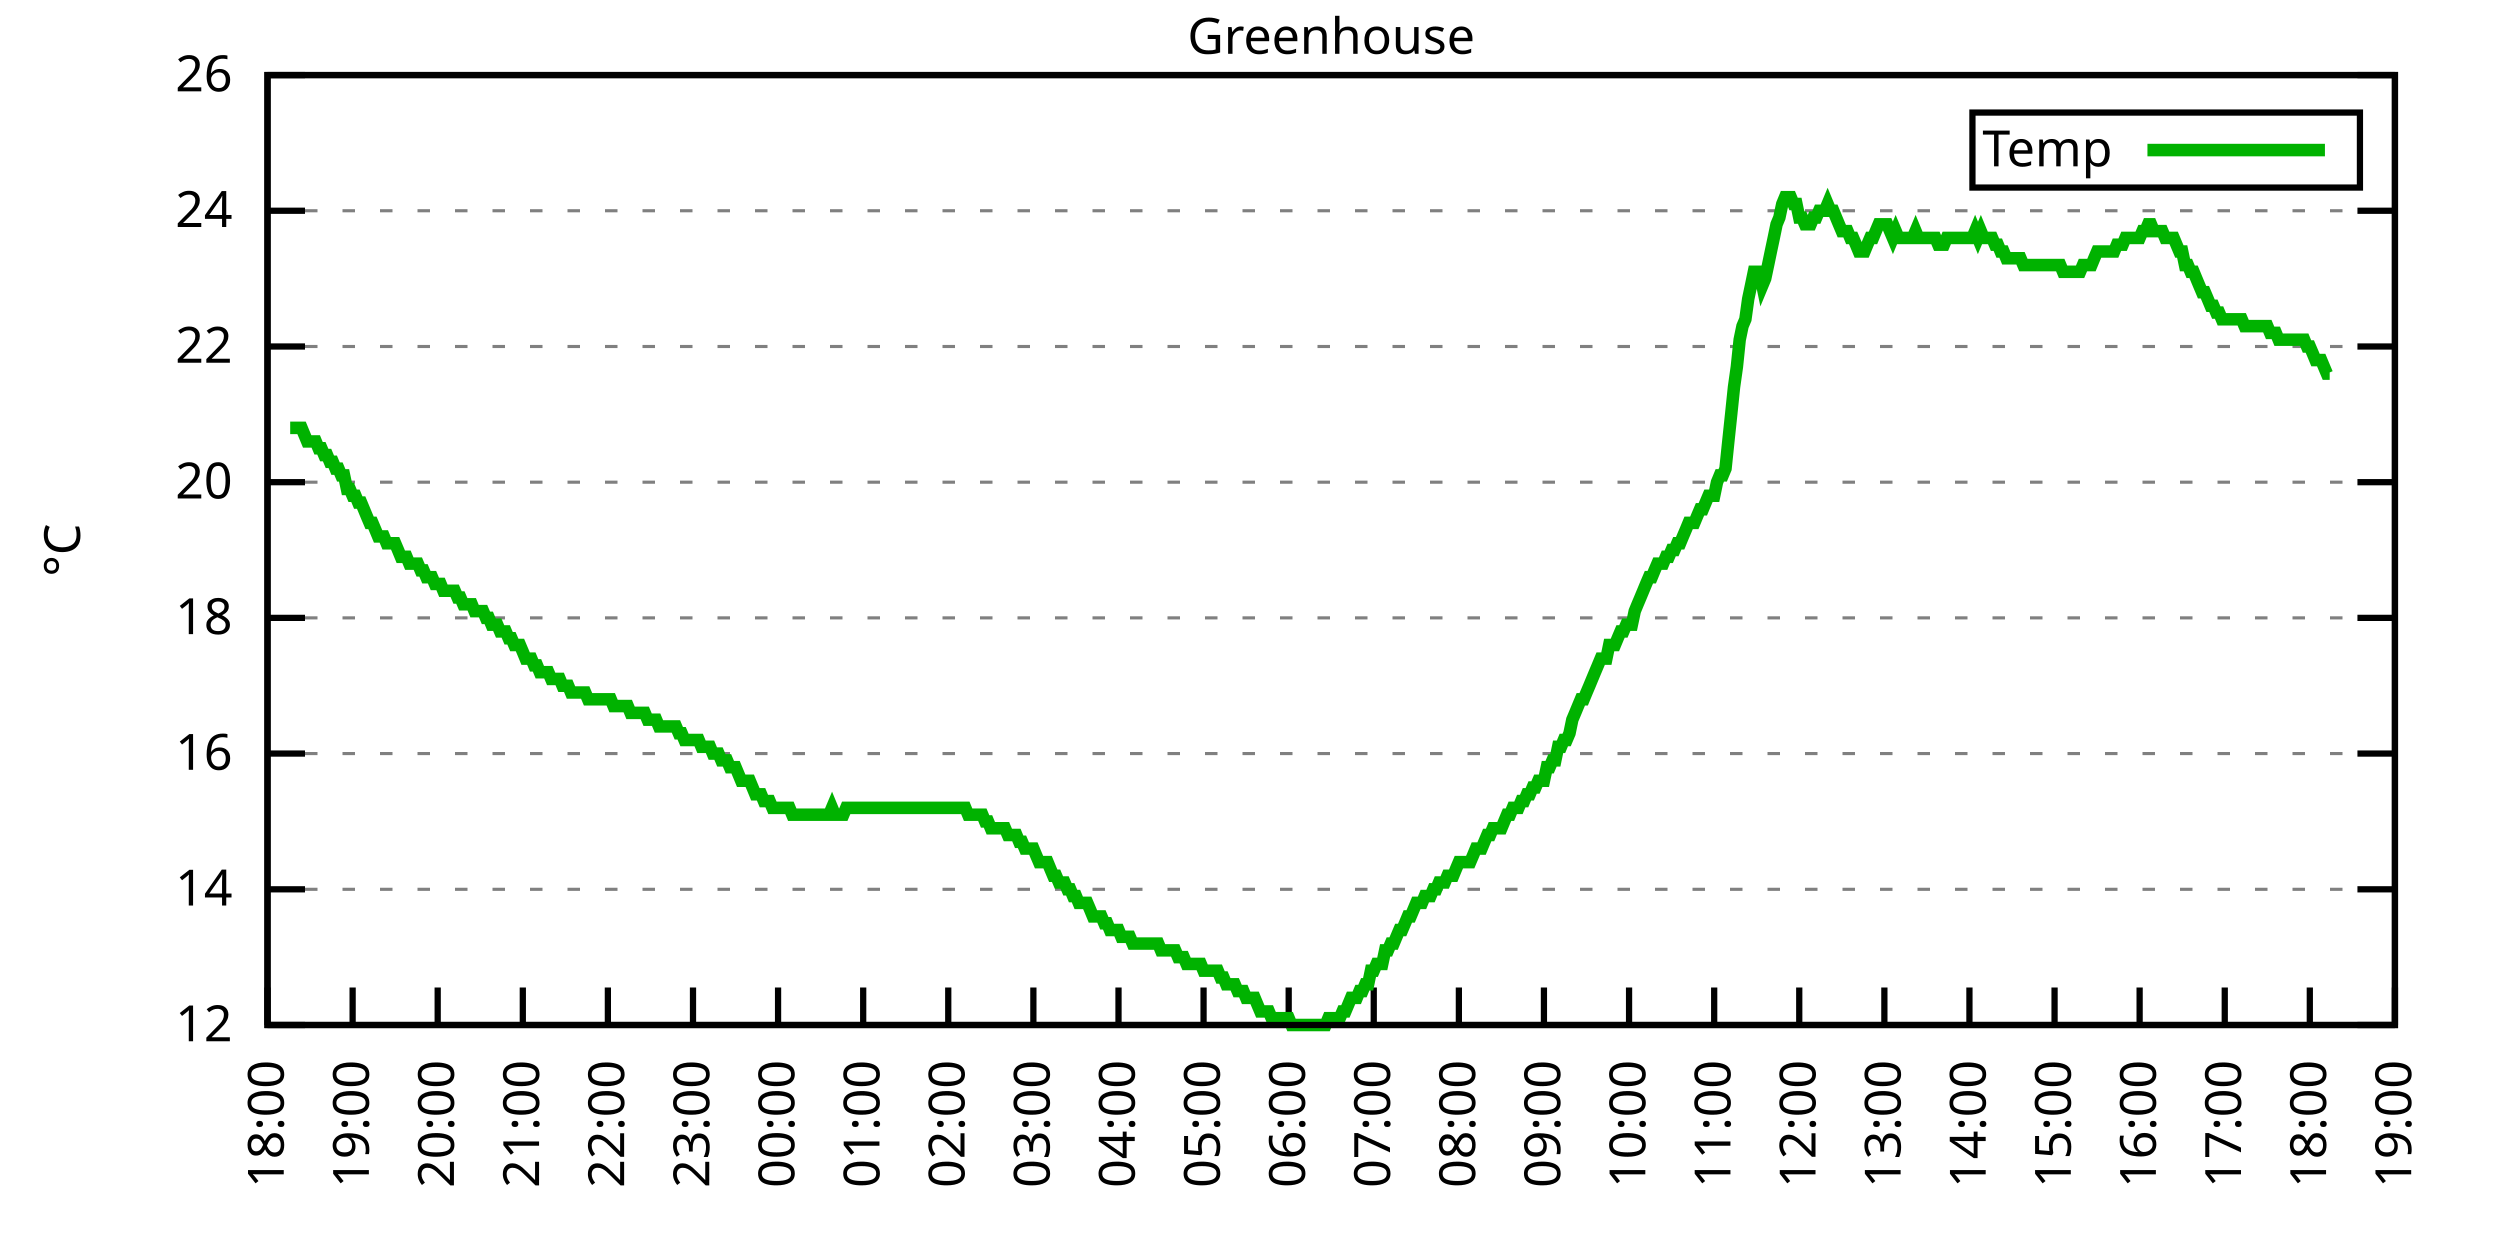
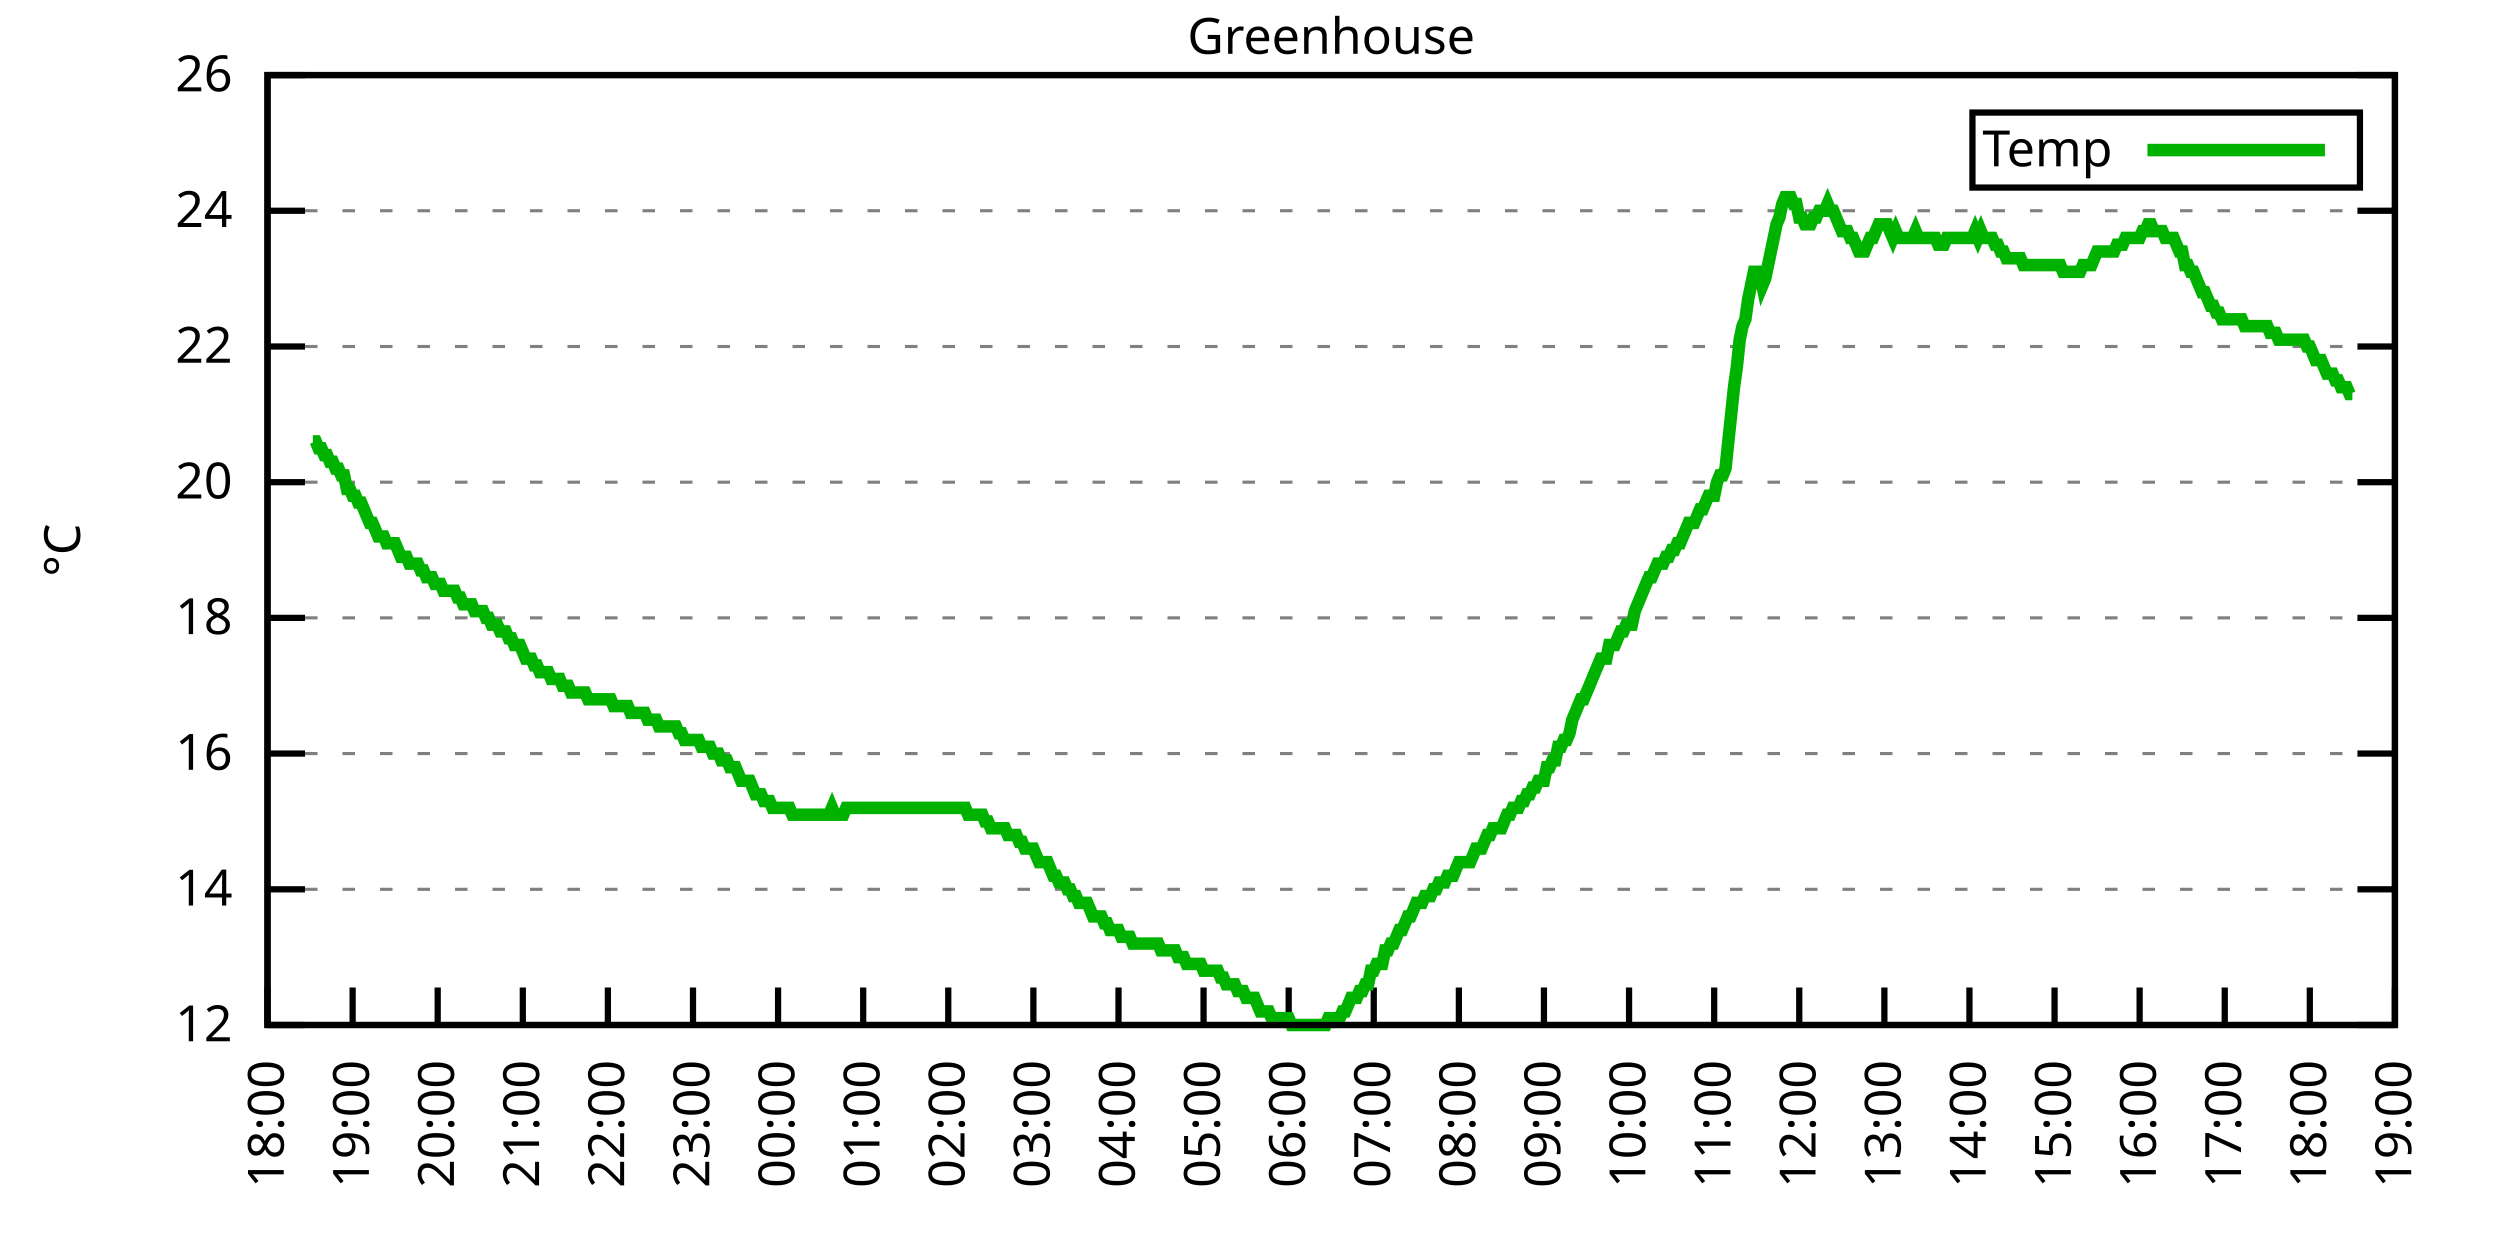
<svg xmlns="http://www.w3.org/2000/svg" xmlns:xlink="http://www.w3.org/1999/xlink" width="400" height="200" viewBox="0 0 400 200">
  <g id="gnuplot_canvas">
    <rect x="0" y="0" width="400" height="200" fill="none" />
    <defs>
      <circle id="gpDot" r="0.5" stroke-width="0.5" stroke="currentColor" />
      <path id="gpPt0" stroke-width="0.333" stroke="currentColor" d="M-1,0 h2 M0,-1 v2" />
      <path id="gpPt1" stroke-width="0.333" stroke="currentColor" d="M-1,-1 L1,1 M1,-1 L-1,1" />
      <path id="gpPt2" stroke-width="0.333" stroke="currentColor" d="M-1,0 L1,0 M0,-1 L0,1 M-1,-1 L1,1 M-1,1 L1,-1" />
      <rect id="gpPt3" stroke-width="0.333" stroke="currentColor" x="-1" y="-1" width="2" height="2" />
      <rect id="gpPt4" stroke-width="0.333" stroke="currentColor" fill="currentColor" x="-1" y="-1" width="2" height="2" />
      <circle id="gpPt5" stroke-width="0.333" stroke="currentColor" cx="0" cy="0" r="1" />
      <use xlink:href="#gpPt5" id="gpPt6" fill="currentColor" stroke="none" />
      <path id="gpPt7" stroke-width="0.333" stroke="currentColor" d="M0,-1.33 L-1.33,0.67 L1.33,0.67 z" />
      <use xlink:href="#gpPt7" id="gpPt8" fill="currentColor" stroke="none" />
      <use xlink:href="#gpPt7" id="gpPt9" stroke="currentColor" transform="rotate(180)" />
      <use xlink:href="#gpPt9" id="gpPt10" fill="currentColor" stroke="none" />
      <use xlink:href="#gpPt3" id="gpPt11" stroke="currentColor" transform="rotate(45)" />
      <use xlink:href="#gpPt11" id="gpPt12" fill="currentColor" stroke="none" />
      <path id="gpPt13" stroke-width="0.333" stroke="currentColor" d="M0,1.330 L1.265,0.411 L0.782,-1.067 L-0.782,-1.076 L-1.265,0.411 z" />
      <use xlink:href="#gpPt13" id="gpPt14" fill="currentColor" stroke="none" />
      <filter id="textbox" filterUnits="objectBoundingBox" x="0" y="0" height="1" width="1">
        <feFlood flood-color="white" flood-opacity="1" result="bgnd" />
        <feComposite in="SourceGraphic" in2="bgnd" operator="atop" />
      </filter>
      <filter id="greybox" filterUnits="objectBoundingBox" x="0" y="0" height="1" width="1">
        <feFlood flood-color="lightgrey" flood-opacity="1" result="grey" />
        <feComposite in="SourceGraphic" in2="grey" operator="atop" />
      </filter>
    </defs>
    <g fill="none" color="white" stroke="currentColor" stroke-width="1.00" stroke-linecap="butt" stroke-linejoin="miter">
</g>
    <g fill="none" color="black" stroke="currentColor" stroke-width="1.00" stroke-linecap="butt" stroke-linejoin="miter">
      <g stroke="none" shape-rendering="crispEdges">
        <polygon fill="rgb(255, 255, 255)" points="42.80,164.00 383.18,164.00 383.18,12.02 42.80,12.02 " />
      </g>
    </g>
    <g fill="none" color="black" stroke="currentColor" stroke-width="1.00" stroke-linecap="butt" stroke-linejoin="miter">
</g>
    <g fill="none" color="black" stroke="black" stroke-width="0.50" stroke-linecap="butt" stroke-linejoin="miter">
</g>
    <g fill="none" color="gray" stroke="currentColor" stroke-width="0.50" stroke-linecap="butt" stroke-linejoin="miter">
      <path stroke="gray" stroke-dasharray="2,4" class="gridline" d="M42.80,164.00 L383.19,164.00  " />
    </g>
    <g fill="none" color="gray" stroke="gray" stroke-width="1.00" stroke-linecap="butt" stroke-linejoin="miter">
</g>
    <g fill="none" color="black" stroke="currentColor" stroke-width="1.00" stroke-linecap="butt" stroke-linejoin="miter">
      <path stroke="black" d="M42.80,164.00 L48.80,164.00 M383.19,164.00 L377.19,164.00  " />
      <g transform="translate(37.20,166.60)" stroke="none" fill="black" font-family="Sans" font-size="8.00" text-anchor="end">
        <text>
          <tspan font-family="Sans"> 12</tspan>
        </text>
      </g>
    </g>
    <g fill="none" color="black" stroke="currentColor" stroke-width="1.00" stroke-linecap="butt" stroke-linejoin="miter">
</g>
    <g fill="none" color="black" stroke="black" stroke-width="0.50" stroke-linecap="butt" stroke-linejoin="miter">
</g>
    <g fill="none" color="gray" stroke="currentColor" stroke-width="0.50" stroke-linecap="butt" stroke-linejoin="miter">
      <path stroke="gray" stroke-dasharray="2,4" class="gridline" d="M42.80,142.29 L383.19,142.29  " />
    </g>
    <g fill="none" color="gray" stroke="gray" stroke-width="1.00" stroke-linecap="butt" stroke-linejoin="miter">
</g>
    <g fill="none" color="black" stroke="currentColor" stroke-width="1.00" stroke-linecap="butt" stroke-linejoin="miter">
      <path stroke="black" d="M42.80,142.29 L48.80,142.29 M383.19,142.29 L377.19,142.29  " />
      <g transform="translate(37.20,144.89)" stroke="none" fill="black" font-family="Sans" font-size="8.00" text-anchor="end">
        <text>
          <tspan font-family="Sans"> 14</tspan>
        </text>
      </g>
    </g>
    <g fill="none" color="black" stroke="currentColor" stroke-width="1.00" stroke-linecap="butt" stroke-linejoin="miter">
</g>
    <g fill="none" color="black" stroke="black" stroke-width="0.50" stroke-linecap="butt" stroke-linejoin="miter">
</g>
    <g fill="none" color="gray" stroke="currentColor" stroke-width="0.50" stroke-linecap="butt" stroke-linejoin="miter">
      <path stroke="gray" stroke-dasharray="2,4" class="gridline" d="M42.80,120.57 L383.19,120.57  " />
    </g>
    <g fill="none" color="gray" stroke="gray" stroke-width="1.00" stroke-linecap="butt" stroke-linejoin="miter">
</g>
    <g fill="none" color="black" stroke="currentColor" stroke-width="1.00" stroke-linecap="butt" stroke-linejoin="miter">
      <path stroke="black" d="M42.80,120.57 L48.80,120.57 M383.19,120.57 L377.19,120.57  " />
      <g transform="translate(37.20,123.17)" stroke="none" fill="black" font-family="Sans" font-size="8.00" text-anchor="end">
        <text>
          <tspan font-family="Sans"> 16</tspan>
        </text>
      </g>
    </g>
    <g fill="none" color="black" stroke="currentColor" stroke-width="1.00" stroke-linecap="butt" stroke-linejoin="miter">
</g>
    <g fill="none" color="black" stroke="black" stroke-width="0.50" stroke-linecap="butt" stroke-linejoin="miter">
</g>
    <g fill="none" color="gray" stroke="currentColor" stroke-width="0.50" stroke-linecap="butt" stroke-linejoin="miter">
      <path stroke="gray" stroke-dasharray="2,4" class="gridline" d="M42.80,98.86 L383.19,98.86  " />
    </g>
    <g fill="none" color="gray" stroke="gray" stroke-width="1.00" stroke-linecap="butt" stroke-linejoin="miter">
</g>
    <g fill="none" color="black" stroke="currentColor" stroke-width="1.00" stroke-linecap="butt" stroke-linejoin="miter">
      <path stroke="black" d="M42.80,98.86 L48.80,98.86 M383.19,98.86 L377.19,98.86  " />
      <g transform="translate(37.20,101.46)" stroke="none" fill="black" font-family="Sans" font-size="8.00" text-anchor="end">
        <text>
          <tspan font-family="Sans"> 18</tspan>
        </text>
      </g>
    </g>
    <g fill="none" color="black" stroke="currentColor" stroke-width="1.00" stroke-linecap="butt" stroke-linejoin="miter">
</g>
    <g fill="none" color="black" stroke="black" stroke-width="0.50" stroke-linecap="butt" stroke-linejoin="miter">
</g>
    <g fill="none" color="gray" stroke="currentColor" stroke-width="0.50" stroke-linecap="butt" stroke-linejoin="miter">
      <path stroke="gray" stroke-dasharray="2,4" class="gridline" d="M42.80,77.15 L383.19,77.15  " />
    </g>
    <g fill="none" color="gray" stroke="gray" stroke-width="1.00" stroke-linecap="butt" stroke-linejoin="miter">
</g>
    <g fill="none" color="black" stroke="currentColor" stroke-width="1.00" stroke-linecap="butt" stroke-linejoin="miter">
      <path stroke="black" d="M42.80,77.15 L48.80,77.15 M383.19,77.15 L377.19,77.15  " />
      <g transform="translate(37.20,79.75)" stroke="none" fill="black" font-family="Sans" font-size="8.00" text-anchor="end">
        <text>
          <tspan font-family="Sans"> 20</tspan>
        </text>
      </g>
    </g>
    <g fill="none" color="black" stroke="currentColor" stroke-width="1.00" stroke-linecap="butt" stroke-linejoin="miter">
</g>
    <g fill="none" color="black" stroke="black" stroke-width="0.50" stroke-linecap="butt" stroke-linejoin="miter">
</g>
    <g fill="none" color="gray" stroke="currentColor" stroke-width="0.50" stroke-linecap="butt" stroke-linejoin="miter">
      <path stroke="gray" stroke-dasharray="2,4" class="gridline" d="M42.80,55.44 L383.19,55.44  " />
    </g>
    <g fill="none" color="gray" stroke="gray" stroke-width="1.00" stroke-linecap="butt" stroke-linejoin="miter">
</g>
    <g fill="none" color="black" stroke="currentColor" stroke-width="1.00" stroke-linecap="butt" stroke-linejoin="miter">
      <path stroke="black" d="M42.80,55.44 L48.80,55.44 M383.19,55.44 L377.19,55.44  " />
      <g transform="translate(37.20,58.04)" stroke="none" fill="black" font-family="Sans" font-size="8.00" text-anchor="end">
        <text>
          <tspan font-family="Sans"> 22</tspan>
        </text>
      </g>
    </g>
    <g fill="none" color="black" stroke="currentColor" stroke-width="1.00" stroke-linecap="butt" stroke-linejoin="miter">
</g>
    <g fill="none" color="black" stroke="black" stroke-width="0.50" stroke-linecap="butt" stroke-linejoin="miter">
</g>
    <g fill="none" color="gray" stroke="currentColor" stroke-width="0.50" stroke-linecap="butt" stroke-linejoin="miter">
      <path stroke="gray" stroke-dasharray="2,4" class="gridline" d="M42.80,33.72 L383.19,33.72  " />
    </g>
    <g fill="none" color="gray" stroke="gray" stroke-width="1.00" stroke-linecap="butt" stroke-linejoin="miter">
</g>
    <g fill="none" color="black" stroke="currentColor" stroke-width="1.00" stroke-linecap="butt" stroke-linejoin="miter">
      <path stroke="black" d="M42.80,33.72 L48.80,33.72 M383.19,33.72 L377.19,33.72  " />
      <g transform="translate(37.20,36.32)" stroke="none" fill="black" font-family="Sans" font-size="8.00" text-anchor="end">
        <text>
          <tspan font-family="Sans"> 24</tspan>
        </text>
      </g>
    </g>
    <g fill="none" color="black" stroke="currentColor" stroke-width="1.00" stroke-linecap="butt" stroke-linejoin="miter">
</g>
    <g fill="none" color="black" stroke="black" stroke-width="0.50" stroke-linecap="butt" stroke-linejoin="miter">
</g>
    <g fill="none" color="gray" stroke="currentColor" stroke-width="0.50" stroke-linecap="butt" stroke-linejoin="miter">
      <path stroke="gray" stroke-dasharray="2,4" class="gridline" d="M42.80,12.01 L383.19,12.01  " />
    </g>
    <g fill="none" color="gray" stroke="gray" stroke-width="1.00" stroke-linecap="butt" stroke-linejoin="miter">
</g>
    <g fill="none" color="black" stroke="currentColor" stroke-width="1.00" stroke-linecap="butt" stroke-linejoin="miter">
      <path stroke="black" d="M42.80,12.01 L48.80,12.01 M383.19,12.01 L377.19,12.01  " />
      <g transform="translate(37.20,14.61)" stroke="none" fill="black" font-family="Sans" font-size="8.00" text-anchor="end">
        <text>
          <tspan font-family="Sans"> 26</tspan>
        </text>
      </g>
    </g>
    <g fill="none" color="black" stroke="currentColor" stroke-width="1.00" stroke-linecap="butt" stroke-linejoin="miter">
      <path stroke="black" d="M42.80,164.00 L42.80,158.00  " />
      <g transform="translate(45.40,169.60) rotate(270.00)" stroke="none" fill="black" font-family="Sans" font-size="8.00" text-anchor="end">
        <text>
          <tspan font-family="Sans">18:00</tspan>
        </text>
      </g>
    </g>
    <g fill="none" color="black" stroke="currentColor" stroke-width="1.00" stroke-linecap="butt" stroke-linejoin="miter">
      <path stroke="black" d="M56.42,164.00 L56.42,158.00  " />
      <g transform="translate(59.02,169.60) rotate(270.00)" stroke="none" fill="black" font-family="Sans" font-size="8.00" text-anchor="end">
        <text>
          <tspan font-family="Sans">19:00</tspan>
        </text>
      </g>
    </g>
    <g fill="none" color="black" stroke="currentColor" stroke-width="1.00" stroke-linecap="butt" stroke-linejoin="miter">
      <path stroke="black" d="M70.03,164.00 L70.03,158.00  " />
      <g transform="translate(72.63,169.60) rotate(270.00)" stroke="none" fill="black" font-family="Sans" font-size="8.00" text-anchor="end">
        <text>
          <tspan font-family="Sans">20:00</tspan>
        </text>
      </g>
    </g>
    <g fill="none" color="black" stroke="currentColor" stroke-width="1.00" stroke-linecap="butt" stroke-linejoin="miter">
      <path stroke="black" d="M83.65,164.00 L83.65,158.00  " />
      <g transform="translate(86.25,169.60) rotate(270.00)" stroke="none" fill="black" font-family="Sans" font-size="8.00" text-anchor="end">
        <text>
          <tspan font-family="Sans">21:00</tspan>
        </text>
      </g>
    </g>
    <g fill="none" color="black" stroke="currentColor" stroke-width="1.00" stroke-linecap="butt" stroke-linejoin="miter">
      <path stroke="black" d="M97.26,164.00 L97.26,158.00  " />
      <g transform="translate(99.86,169.60) rotate(270.00)" stroke="none" fill="black" font-family="Sans" font-size="8.00" text-anchor="end">
        <text>
          <tspan font-family="Sans">22:00</tspan>
        </text>
      </g>
    </g>
    <g fill="none" color="black" stroke="currentColor" stroke-width="1.00" stroke-linecap="butt" stroke-linejoin="miter">
      <path stroke="black" d="M110.88,164.00 L110.88,158.00  " />
      <g transform="translate(113.48,169.60) rotate(270.00)" stroke="none" fill="black" font-family="Sans" font-size="8.00" text-anchor="end">
        <text>
          <tspan font-family="Sans">23:00</tspan>
        </text>
      </g>
    </g>
    <g fill="none" color="black" stroke="currentColor" stroke-width="1.00" stroke-linecap="butt" stroke-linejoin="miter">
      <path stroke="black" d="M124.49,164.00 L124.49,158.00  " />
      <g transform="translate(127.09,169.60) rotate(270.00)" stroke="none" fill="black" font-family="Sans" font-size="8.00" text-anchor="end">
        <text>
          <tspan font-family="Sans">00:00</tspan>
        </text>
      </g>
    </g>
    <g fill="none" color="black" stroke="currentColor" stroke-width="1.00" stroke-linecap="butt" stroke-linejoin="miter">
      <path stroke="black" d="M138.11,164.00 L138.11,158.00  " />
      <g transform="translate(140.71,169.60) rotate(270.00)" stroke="none" fill="black" font-family="Sans" font-size="8.00" text-anchor="end">
        <text>
          <tspan font-family="Sans">01:00</tspan>
        </text>
      </g>
    </g>
    <g fill="none" color="black" stroke="currentColor" stroke-width="1.00" stroke-linecap="butt" stroke-linejoin="miter">
      <path stroke="black" d="M151.72,164.00 L151.72,158.00  " />
      <g transform="translate(154.32,169.60) rotate(270.00)" stroke="none" fill="black" font-family="Sans" font-size="8.00" text-anchor="end">
        <text>
          <tspan font-family="Sans">02:00</tspan>
        </text>
      </g>
    </g>
    <g fill="none" color="black" stroke="currentColor" stroke-width="1.00" stroke-linecap="butt" stroke-linejoin="miter">
      <path stroke="black" d="M165.34,164.00 L165.34,158.00  " />
      <g transform="translate(167.94,169.60) rotate(270.00)" stroke="none" fill="black" font-family="Sans" font-size="8.00" text-anchor="end">
        <text>
          <tspan font-family="Sans">03:00</tspan>
        </text>
      </g>
    </g>
    <g fill="none" color="black" stroke="currentColor" stroke-width="1.00" stroke-linecap="butt" stroke-linejoin="miter">
      <path stroke="black" d="M178.96,164.00 L178.96,158.00  " />
      <g transform="translate(181.56,169.60) rotate(270.00)" stroke="none" fill="black" font-family="Sans" font-size="8.00" text-anchor="end">
        <text>
          <tspan font-family="Sans">04:00</tspan>
        </text>
      </g>
    </g>
    <g fill="none" color="black" stroke="currentColor" stroke-width="1.00" stroke-linecap="butt" stroke-linejoin="miter">
      <path stroke="black" d="M192.57,164.00 L192.57,158.00  " />
      <g transform="translate(195.17,169.60) rotate(270.00)" stroke="none" fill="black" font-family="Sans" font-size="8.00" text-anchor="end">
        <text>
          <tspan font-family="Sans">05:00</tspan>
        </text>
      </g>
    </g>
    <g fill="none" color="black" stroke="currentColor" stroke-width="1.00" stroke-linecap="butt" stroke-linejoin="miter">
      <path stroke="black" d="M206.19,164.00 L206.19,158.00  " />
      <g transform="translate(208.79,169.60) rotate(270.00)" stroke="none" fill="black" font-family="Sans" font-size="8.00" text-anchor="end">
        <text>
          <tspan font-family="Sans">06:00</tspan>
        </text>
      </g>
    </g>
    <g fill="none" color="black" stroke="currentColor" stroke-width="1.00" stroke-linecap="butt" stroke-linejoin="miter">
      <path stroke="black" d="M219.80,164.00 L219.80,158.00  " />
      <g transform="translate(222.40,169.60) rotate(270.00)" stroke="none" fill="black" font-family="Sans" font-size="8.00" text-anchor="end">
        <text>
          <tspan font-family="Sans">07:00</tspan>
        </text>
      </g>
    </g>
    <g fill="none" color="black" stroke="currentColor" stroke-width="1.00" stroke-linecap="butt" stroke-linejoin="miter">
      <path stroke="black" d="M233.42,164.00 L233.42,158.00  " />
      <g transform="translate(236.02,169.60) rotate(270.00)" stroke="none" fill="black" font-family="Sans" font-size="8.00" text-anchor="end">
        <text>
          <tspan font-family="Sans">08:00</tspan>
        </text>
      </g>
    </g>
    <g fill="none" color="black" stroke="currentColor" stroke-width="1.00" stroke-linecap="butt" stroke-linejoin="miter">
      <path stroke="black" d="M247.03,164.00 L247.03,158.00  " />
      <g transform="translate(249.63,169.60) rotate(270.00)" stroke="none" fill="black" font-family="Sans" font-size="8.00" text-anchor="end">
        <text>
          <tspan font-family="Sans">09:00</tspan>
        </text>
      </g>
    </g>
    <g fill="none" color="black" stroke="currentColor" stroke-width="1.00" stroke-linecap="butt" stroke-linejoin="miter">
      <path stroke="black" d="M260.65,164.00 L260.65,158.00  " />
      <g transform="translate(263.25,169.60) rotate(270.00)" stroke="none" fill="black" font-family="Sans" font-size="8.00" text-anchor="end">
        <text>
          <tspan font-family="Sans">10:00</tspan>
        </text>
      </g>
    </g>
    <g fill="none" color="black" stroke="currentColor" stroke-width="1.00" stroke-linecap="butt" stroke-linejoin="miter">
      <path stroke="black" d="M274.27,164.00 L274.27,158.00  " />
      <g transform="translate(276.87,169.60) rotate(270.00)" stroke="none" fill="black" font-family="Sans" font-size="8.00" text-anchor="end">
        <text>
          <tspan font-family="Sans">11:00</tspan>
        </text>
      </g>
    </g>
    <g fill="none" color="black" stroke="currentColor" stroke-width="1.00" stroke-linecap="butt" stroke-linejoin="miter">
      <path stroke="black" d="M287.88,164.00 L287.88,158.00  " />
      <g transform="translate(290.48,169.60) rotate(270.00)" stroke="none" fill="black" font-family="Sans" font-size="8.00" text-anchor="end">
        <text>
          <tspan font-family="Sans">12:00</tspan>
        </text>
      </g>
    </g>
    <g fill="none" color="black" stroke="currentColor" stroke-width="1.00" stroke-linecap="butt" stroke-linejoin="miter">
      <path stroke="black" d="M301.50,164.00 L301.50,158.00  " />
      <g transform="translate(304.10,169.60) rotate(270.00)" stroke="none" fill="black" font-family="Sans" font-size="8.00" text-anchor="end">
        <text>
          <tspan font-family="Sans">13:00</tspan>
        </text>
      </g>
    </g>
    <g fill="none" color="black" stroke="currentColor" stroke-width="1.00" stroke-linecap="butt" stroke-linejoin="miter">
      <path stroke="black" d="M315.11,164.00 L315.11,158.00  " />
      <g transform="translate(317.71,169.60) rotate(270.00)" stroke="none" fill="black" font-family="Sans" font-size="8.00" text-anchor="end">
        <text>
          <tspan font-family="Sans">14:00</tspan>
        </text>
      </g>
    </g>
    <g fill="none" color="black" stroke="currentColor" stroke-width="1.00" stroke-linecap="butt" stroke-linejoin="miter">
      <path stroke="black" d="M328.73,164.00 L328.73,158.00  " />
      <g transform="translate(331.33,169.60) rotate(270.00)" stroke="none" fill="black" font-family="Sans" font-size="8.00" text-anchor="end">
        <text>
          <tspan font-family="Sans">15:00</tspan>
        </text>
      </g>
    </g>
    <g fill="none" color="black" stroke="currentColor" stroke-width="1.00" stroke-linecap="butt" stroke-linejoin="miter">
      <path stroke="black" d="M342.34,164.00 L342.34,158.00  " />
      <g transform="translate(344.94,169.60) rotate(270.00)" stroke="none" fill="black" font-family="Sans" font-size="8.00" text-anchor="end">
        <text>
          <tspan font-family="Sans">16:00</tspan>
        </text>
      </g>
    </g>
    <g fill="none" color="black" stroke="currentColor" stroke-width="1.00" stroke-linecap="butt" stroke-linejoin="miter">
      <path stroke="black" d="M355.96,164.00 L355.96,158.00  " />
      <g transform="translate(358.56,169.60) rotate(270.00)" stroke="none" fill="black" font-family="Sans" font-size="8.00" text-anchor="end">
        <text>
          <tspan font-family="Sans">17:00</tspan>
        </text>
      </g>
    </g>
    <g fill="none" color="black" stroke="currentColor" stroke-width="1.00" stroke-linecap="butt" stroke-linejoin="miter">
      <path stroke="black" d="M369.57,164.00 L369.57,158.00  " />
      <g transform="translate(372.17,169.60) rotate(270.00)" stroke="none" fill="black" font-family="Sans" font-size="8.00" text-anchor="end">
        <text>
          <tspan font-family="Sans">18:00</tspan>
        </text>
      </g>
    </g>
    <g fill="none" color="black" stroke="currentColor" stroke-width="1.00" stroke-linecap="butt" stroke-linejoin="miter">
      <path stroke="black" d="M383.19,164.00 L383.19,158.00  " />
      <g transform="translate(385.79,169.60) rotate(270.00)" stroke="none" fill="black" font-family="Sans" font-size="8.00" text-anchor="end">
        <text>
          <tspan font-family="Sans">19:00</tspan>
        </text>
      </g>
    </g>
    <g fill="none" color="black" stroke="currentColor" stroke-width="1.00" stroke-linecap="butt" stroke-linejoin="miter">
</g>
    <g fill="none" color="black" stroke="currentColor" stroke-width="1.00" stroke-linecap="butt" stroke-linejoin="miter">
      <path stroke="black" d="M42.80,12.01 L42.80,164.00 L383.19,164.00 L383.19,12.01 L42.80,12.01 Z  " />
    </g>
    <g fill="none" color="black" stroke="currentColor" stroke-width="1.00" stroke-linecap="butt" stroke-linejoin="miter">
</g>
    <g fill="none" color="black" stroke="currentColor" stroke-width="1.00" stroke-linecap="butt" stroke-linejoin="miter">
      <path stroke="black" d="M315.59,30.01 L315.59,18.01 L377.59,18.01 L377.59,30.01 L315.59,30.01 Z  " />
    </g>
    <g id="Greenhouse_plot_1">
      <g fill="none" color="white" stroke="black" stroke-width="2.00" stroke-linecap="butt" stroke-linejoin="miter">
</g>
      <g fill="none" color="black" stroke="currentColor" stroke-width="2.00" stroke-linecap="butt" stroke-linejoin="miter">
        <g transform="translate(337.99,26.61)" stroke="none" fill="black" font-family="Sans" font-size="8.00" text-anchor="end">
          <text>
            <tspan font-family="Sans">Temp</tspan>
          </text>
        </g>
      </g>
      <g fill="none" color="black" stroke="currentColor" stroke-width="2.00" stroke-linecap="butt" stroke-linejoin="miter">
-         <path stroke="rgb(  0, 178,   0)" d="M343.59,24.01 L371.99,24.01 M46.43,68.46 L46.88,68.46 L47.34,68.46 L47.79,68.46 L48.25,68.46 L48.70,69.55   L49.15,70.63 L49.61,70.63 L50.06,70.63 L50.52,70.63 L50.97,71.72 L51.42,71.72 L51.88,72.81 L52.33,72.81   L52.78,73.89 L53.24,73.89 L53.69,74.98 L54.15,74.98 L54.60,76.06 L55.05,76.06 L55.51,78.23 L55.96,78.23   L56.42,79.32 L56.87,79.32 L57.32,80.41 L57.78,80.41 L58.23,81.49 L58.68,82.58 L59.14,83.66 L59.59,83.66   L60.05,84.75 L60.50,85.83 L60.95,85.83 L61.41,85.83 L61.86,86.92 L62.32,86.92 L62.77,86.92 L63.22,86.92   L63.68,88.00 L64.13,89.09 L64.58,89.09 L65.04,89.09 L65.49,90.18 L65.95,90.18 L66.40,90.18 L66.85,90.18   L67.31,91.26 L67.76,91.26 L68.22,92.35 L68.67,92.35 L69.12,92.35 L69.58,93.43 L70.03,93.43 L70.49,93.43   L70.94,94.52 L71.39,94.52 L71.85,94.52 L72.30,94.52 L72.75,94.52 L73.21,95.60 L73.66,95.60 L74.12,96.69   L74.57,96.69 L75.02,96.69 L75.48,96.69 L75.93,97.78 L76.39,97.78 L76.84,97.78 L77.29,97.78 L77.75,98.86   L78.20,98.86 L78.65,99.95 L79.11,99.95 L79.56,99.95 L80.02,101.03 L80.47,101.03 L80.92,101.03 L81.38,102.12   L81.83,102.12 L82.29,103.20 L82.74,103.20 L83.19,103.20 L83.65,104.29 L84.10,105.38 L84.55,105.38 L85.01,105.38   L85.46,106.46 L85.92,106.46 L86.37,107.55 L86.82,107.55 L87.28,107.55 L87.73,107.55 L88.19,108.63 L88.64,108.63   L89.09,108.63 L89.55,108.63 L90.00,109.72 L90.45,109.72 L90.91,109.72 L91.36,110.80 L91.82,110.80 L92.27,110.80   L92.72,110.80 L93.18,110.80 L93.63,110.80 L94.09,111.89 L94.54,111.89 L94.99,111.89 L95.45,111.89 L95.90,111.89   L96.35,111.89 L96.81,111.89 L97.26,111.89 L97.72,111.89 L98.17,112.97 L98.62,112.97 L99.08,112.97 L99.53,112.97   L99.99,112.97 L100.44,112.97 L100.89,114.06 L101.35,114.06 L101.80,114.06 L102.25,114.06 L102.71,114.06 L103.16,114.06   L103.62,115.15 L104.07,115.15 L104.52,115.15 L104.98,115.15 L105.43,116.23 L105.89,116.23 L106.34,116.23 L106.79,116.23   L107.25,116.23 L107.70,116.23 L108.15,116.23 L108.61,117.32 L109.06,117.32 L109.52,118.40 L109.97,118.40 L110.42,118.40   L110.88,118.40 L111.33,118.40 L111.79,118.40 L112.24,119.49 L112.69,119.49 L113.15,119.49 L113.60,119.49 L114.05,120.57   L114.51,120.57 L114.96,120.57 L115.42,121.66 L115.87,121.66 L116.32,121.66 L116.78,122.75 L117.23,122.75 L117.69,122.75   L118.14,123.83 L118.59,124.92 L119.05,124.92 L119.50,124.92 L119.96,124.92 L120.41,126.00 L120.86,127.09 L121.32,127.09   L121.77,127.09 L122.22,128.17 L122.68,128.17 L123.13,128.17 L123.59,129.26 L124.04,129.26 L124.49,129.26 L124.95,129.26   L125.40,129.26 L125.86,129.26 L126.31,129.26 L126.76,130.35 L127.22,130.35 L127.67,130.35 L128.12,130.35 L128.58,130.35   L129.03,130.35 L129.49,130.35 L129.94,130.35 L130.39,130.35 L130.85,130.35 L131.30,130.35 L131.76,130.35 L132.21,130.35   L132.66,130.35 L133.12,129.26 L133.57,130.35 L134.02,130.35 L134.48,130.35 L134.93,130.35 L135.39,129.26 L135.84,129.26   L136.29,129.26 L136.75,129.26 L137.20,129.26 L137.66,129.26 L138.11,129.26 L138.56,129.26 L139.02,129.26 L139.47,129.26   L139.92,129.26 L140.38,129.26 L140.83,129.26 L141.29,129.26 L141.74,129.26 L142.19,129.26 L142.65,129.26 L143.10,129.26   L143.56,129.26 L144.01,129.26 L144.46,129.26 L144.92,129.26 L145.37,129.26 L145.82,129.26 L146.28,129.26 L146.73,129.26   L147.19,129.26 L147.64,129.26 L148.09,129.26 L148.55,129.26 L149.00,129.26 L149.46,129.26 L149.91,129.26 L150.36,129.26   L150.82,129.26 L151.27,129.26 L151.72,129.26 L152.18,129.26 L152.63,129.26 L153.09,129.26 L153.54,129.26 L153.99,129.26   L154.45,129.26 L154.90,130.35 L155.36,130.35 L155.81,130.35 L156.26,130.35 L156.72,130.35 L157.17,130.35 L157.62,131.43   L158.08,131.43 L158.53,132.52 L158.99,132.52 L159.44,132.52 L159.89,132.52 L160.35,132.52 L160.80,132.52 L161.26,133.60   L161.71,133.60 L162.16,133.60 L162.62,133.60 L163.07,134.69 L163.52,134.69 L163.98,135.77 L164.43,135.77 L164.89,135.77   L165.34,135.77 L165.79,136.86 L166.25,137.94 L166.70,137.94 L167.16,137.94 L167.61,137.94 L168.06,139.03 L168.52,140.12   L168.97,140.12 L169.43,141.20 L169.88,141.20 L170.33,141.20 L170.79,142.29 L171.24,142.29 L171.69,143.37 L172.15,143.37   L172.60,144.46 L173.06,144.46 L173.51,144.46 L173.96,144.46 L174.42,145.54 L174.87,146.63 L175.33,146.63 L175.78,146.63   L176.23,146.63 L176.69,147.72 L177.14,147.72 L177.59,148.80 L178.05,148.80 L178.50,148.80 L178.96,148.80 L179.41,149.89   L179.86,149.89 L180.32,149.89 L180.77,149.89 L181.23,150.97 L181.68,150.97 L182.13,150.97 L182.59,150.97 L183.04,150.97   L183.49,150.97 L183.95,150.97 L184.40,150.97 L184.86,150.97 L185.31,150.97 L185.76,152.06 L186.22,152.06 L186.67,152.06   L187.13,152.06 L187.58,152.06 L188.03,152.06 L188.49,153.14 L188.94,153.14 L189.39,153.14 L189.85,154.23 L190.30,154.23   L190.76,154.23 L191.21,154.23 L191.66,154.23 L192.12,154.23 L192.57,155.31 L193.03,155.31 L193.48,155.31 L193.93,155.31   L194.39,155.31 L194.84,155.31 L195.29,156.40 L195.75,156.40 L196.20,157.49 L196.66,157.49 L197.11,157.49 L197.56,157.49   L198.02,158.57 L198.47,158.57 L198.93,158.57 L199.38,159.66 L199.83,159.66 L200.29,159.66 L200.74,159.66 L201.19,160.74   L201.65,161.83 L202.10,161.83 L202.56,161.83 L203.01,161.83 L203.46,162.91 L203.92,162.91 L204.37,162.91 L204.83,162.91   L205.28,162.91 L205.73,162.91 L206.19,162.91 L206.64,164.00 L207.09,164.00 L207.55,164.00 L208.00,164.00 L208.46,164.00   L208.91,164.00 L209.36,164.00 L209.82,164.00 L210.27,164.00 L210.73,164.00 L211.18,164.00 L211.63,164.00 L212.09,164.00   L212.54,162.91 L213.00,162.91 L213.45,162.91 L213.90,162.91 L214.36,162.91 L214.81,161.83 L215.26,161.83 L215.72,160.74   L216.17,159.66 L216.63,159.66 L217.08,159.66 L217.53,158.57 L217.99,158.57 L218.44,157.49 L218.90,157.49 L219.35,155.31   L219.80,155.31 L220.26,154.23 L220.71,154.23 L221.16,154.23 L221.62,152.06 L222.07,152.06 L222.53,150.97 L222.98,150.97   L223.43,149.89 L223.89,148.80 L224.34,148.80 L224.80,147.72 L225.25,146.63 L225.70,146.63 L226.16,145.54 L226.61,144.46   L227.06,144.46 L227.52,144.46 L227.97,143.37 L228.43,143.37 L228.88,143.37 L229.33,142.29 L229.79,142.29 L230.24,141.20   L230.70,141.20 L231.15,141.20 L231.60,140.12 L232.06,140.12 L232.51,140.12 L232.96,139.03 L233.42,137.94 L233.87,137.94   L234.33,137.94 L234.78,137.94 L235.23,137.94 L235.69,136.86 L236.14,135.77 L236.60,135.77 L237.05,135.77 L237.50,134.69   L237.96,133.60 L238.41,133.60 L238.86,132.52 L239.32,132.52 L239.77,132.52 L240.23,132.52 L240.68,131.43 L241.13,130.35   L241.59,130.35 L242.04,129.26 L242.50,129.26 L242.95,129.26 L243.40,128.17 L243.86,128.17 L244.31,127.09 L244.76,127.09   L245.22,126.00 L245.67,126.00 L246.13,124.92 L246.58,124.92 L247.03,124.92 L247.49,122.75 L247.94,122.75 L248.40,121.66   L248.85,121.66 L249.30,119.49 L249.76,119.49 L250.21,118.40 L250.66,118.40 L251.12,117.32 L251.57,115.15 L252.03,114.06   L252.48,112.97 L252.93,111.89 L253.39,111.89 L253.84,110.80 L254.30,109.72 L254.75,108.63 L255.20,107.55 L255.66,106.46   L256.11,105.38 L256.56,105.38 L257.02,105.38 L257.47,103.20 L257.93,103.20 L258.38,103.20 L258.83,102.12 L259.29,101.03   L259.74,101.03 L260.20,99.95 L260.65,99.95 L261.10,99.95 L261.56,97.78 L262.01,96.69 L262.47,95.60 L262.92,94.52   L263.37,93.43 L263.83,92.35 L264.28,92.35 L264.73,91.26 L265.19,90.18 L265.64,90.18 L266.10,90.18 L266.55,89.09   L267.00,89.09 L267.46,88.00 L267.91,88.00 L268.37,86.92 L268.82,86.92 L269.27,85.83 L269.73,84.75 L270.18,83.66   L270.63,83.66 L271.09,83.66 L271.54,82.58 L272.00,81.49 L272.45,81.49 L272.90,80.41 L273.36,79.32 L273.81,79.32   L274.27,79.32 L274.72,77.15 L275.17,76.06 L275.63,76.06 L276.08,74.98 L276.53,70.63 L276.99,66.29 L277.44,61.95   L277.90,58.69 L278.35,54.35 L278.80,52.18 L279.26,51.09 L279.71,47.84 L280.17,45.66 L280.62,43.49 L281.07,43.49   L281.53,43.49 L281.98,45.66 L282.43,44.58 L282.89,42.41 L283.34,40.24 L283.80,38.07 L284.25,35.89 L284.70,34.81   L285.16,32.64 L285.61,31.55 L286.07,31.55 L286.52,31.55 L286.97,32.64 L287.43,32.64 L287.88,34.81 L288.33,34.81   L288.79,35.89 L289.24,35.89 L289.70,35.89 L290.15,34.81 L290.60,34.81 L291.06,33.72 L291.51,33.72 L291.97,33.72   L292.42,32.64 L292.87,33.72 L293.33,33.72 L293.78,34.81 L294.23,35.89 L294.69,36.98 L295.14,36.98 L295.60,36.98   L296.05,38.07 L296.50,38.07 L296.96,39.15 L297.41,40.24 L297.87,40.24 L298.32,40.24 L298.77,39.15 L299.23,38.07   L299.68,38.07 L300.13,36.98 L300.59,35.89 L301.04,35.89 L301.50,35.89 L301.95,35.89 L302.40,36.98 L302.86,38.07   L303.31,36.98 L303.77,38.07 L304.22,38.07 L304.67,38.07 L305.13,38.07 L305.58,38.07 L306.03,38.07 L306.49,36.98   L306.94,38.07 L307.40,38.07 L307.85,38.07 L308.30,38.07 L308.76,38.07 L309.21,38.07 L309.67,38.07 L310.12,39.15   L310.57,39.15 L311.03,39.15 L311.48,38.07 L311.94,38.07 L312.39,38.07 L312.84,38.07 L313.30,38.07 L313.75,38.07   L314.20,38.07 L314.66,38.07 L315.11,38.07 L315.57,38.07 L316.02,36.98 L316.47,38.07 L316.93,36.98 L317.38,38.07   L317.84,38.07 L318.29,38.07 L318.74,38.07 L319.20,39.15 L319.65,39.15 L320.10,40.24 L320.56,40.24 L321.01,41.32   L321.47,41.32 L321.92,41.32 L322.37,41.32 L322.83,41.32 L323.28,41.32 L323.74,42.41 L324.19,42.41 L324.64,42.41   L325.10,42.41 L325.55,42.41 L326.00,42.41 L326.46,42.41 L326.91,42.41 L327.37,42.41 L327.82,42.41 L328.27,42.41   L328.73,42.41 L329.18,42.41 L329.64,42.41 L330.09,43.49 L330.54,43.49 L331.00,43.49 L331.45,43.49 L331.90,43.49   L332.36,43.49 L332.81,43.49 L333.27,42.41 L333.72,42.41 L334.17,42.41 L334.63,42.41 L335.08,41.32 L335.54,40.24   L335.99,40.24 L336.44,40.24 L336.90,40.24 L337.35,40.24 L337.80,40.24 L338.26,40.24 L338.71,39.15 L339.17,39.15   L339.62,39.15 L340.07,38.07 L340.53,38.07 L340.98,38.07 L341.44,38.07 L341.89,38.07 L342.34,38.07 L342.80,36.98   L343.25,36.98 L343.70,35.89 L344.16,35.89 L344.61,36.98 L345.07,36.98 L345.52,36.98 L345.97,36.98 L346.43,38.07   L346.88,38.07 L347.34,38.07 L347.79,38.07 L348.24,39.15 L348.70,40.24 L349.15,40.24 L349.60,42.41 L350.06,42.41   L350.51,43.49 L350.97,43.49 L351.42,44.58 L351.87,45.66 L352.33,46.75 L352.78,46.75 L353.24,47.84 L353.69,48.92   L354.14,48.92 L354.60,50.01 L355.05,50.01 L355.50,51.09 L355.96,51.09 L356.41,51.09 L356.87,51.09 L357.32,51.09   L357.77,51.09 L358.23,51.09 L358.68,51.09 L359.14,52.18 L359.59,52.18 L360.04,52.18 L360.50,52.18 L360.95,52.18   L361.41,52.18 L361.86,52.18 L362.31,52.18 L362.77,52.18 L363.22,53.26 L363.67,53.26 L364.13,53.26 L364.58,54.35   L365.04,54.35 L365.49,54.35 L365.94,54.35 L366.40,54.35 L366.85,54.35 L367.31,54.35 L367.76,54.35 L368.21,54.35   L368.67,54.35 L369.12,55.44 L369.57,55.44 L370.03,56.52 L370.48,57.61 L370.94,57.61 L371.39,57.61 L371.84,58.69   L372.30,59.78 L372.75,59.78  " />
+         <path stroke="rgb(  0, 178,   0)" d="M343.59,24.01 L371.99,24.01 M50.06,70.63 L50.52,70.63 L50.97,71.72 L51.42,71.72 L51.88,72.81 L52.33,72.81   L52.78,73.89 L53.24,73.89 L53.69,74.98 L54.15,74.98 L54.60,76.06 L55.05,76.06 L55.51,78.23 L55.96,78.23   L56.42,79.32 L56.87,79.32 L57.32,80.41 L57.78,80.41 L58.23,81.49 L58.68,82.58 L59.14,83.66 L59.59,83.66   L60.05,84.75 L60.50,85.83 L60.95,85.83 L61.41,85.83 L61.86,86.92 L62.32,86.92 L62.77,86.92 L63.22,86.92   L63.68,88.00 L64.13,89.09 L64.58,89.09 L65.04,89.09 L65.49,90.18 L65.95,90.18 L66.40,90.18 L66.85,90.18   L67.31,91.26 L67.76,91.26 L68.22,92.35 L68.67,92.35 L69.12,92.35 L69.58,93.43 L70.03,93.43 L70.49,93.43   L70.94,94.52 L71.39,94.52 L71.85,94.52 L72.30,94.52 L72.75,94.52 L73.21,95.60 L73.66,95.60 L74.12,96.69   L74.57,96.69 L75.02,96.69 L75.48,96.69 L75.93,97.78 L76.39,97.78 L76.84,97.78 L77.29,97.78 L77.75,98.86   L78.20,98.86 L78.65,99.95 L79.11,99.95 L79.56,99.95 L80.02,101.03 L80.47,101.03 L80.92,101.03 L81.38,102.12   L81.83,102.12 L82.29,103.20 L82.74,103.20 L83.19,103.20 L83.65,104.29 L84.10,105.38 L84.55,105.38 L85.01,105.38   L85.46,106.46 L85.92,106.46 L86.37,107.55 L86.82,107.55 L87.28,107.55 L87.73,107.55 L88.19,108.63 L88.64,108.63   L89.09,108.63 L89.55,108.63 L90.00,109.72 L90.45,109.72 L90.91,109.72 L91.36,110.80 L91.82,110.80 L92.27,110.80   L92.72,110.80 L93.18,110.80 L93.63,110.80 L94.09,111.89 L94.54,111.89 L94.99,111.89 L95.45,111.89 L95.90,111.89   L96.35,111.89 L96.81,111.89 L97.26,111.89 L97.72,111.89 L98.17,112.97 L98.62,112.97 L99.08,112.97 L99.53,112.97   L99.99,112.97 L100.44,112.97 L100.89,114.06 L101.35,114.06 L101.80,114.06 L102.25,114.06 L102.71,114.06 L103.16,114.06   L103.62,115.15 L104.07,115.15 L104.52,115.15 L104.98,115.15 L105.43,116.23 L105.89,116.23 L106.34,116.23 L106.79,116.23   L107.25,116.23 L107.70,116.23 L108.15,116.23 L108.61,117.32 L109.06,117.32 L109.52,118.40 L109.97,118.40 L110.42,118.40   L110.88,118.40 L111.33,118.40 L111.79,118.40 L112.24,119.49 L112.69,119.49 L113.15,119.49 L113.60,119.49 L114.05,120.57   L114.51,120.57 L114.96,120.57 L115.42,121.66 L115.87,121.66 L116.32,121.66 L116.78,122.75 L117.23,122.75 L117.69,122.75   L118.14,123.83 L118.59,124.92 L119.05,124.92 L119.50,124.92 L119.96,124.92 L120.41,126.00 L120.86,127.09 L121.32,127.09   L121.77,127.09 L122.22,128.17 L122.68,128.17 L123.13,128.17 L123.59,129.26 L124.04,129.26 L124.49,129.26 L124.95,129.26   L125.40,129.26 L125.86,129.26 L126.31,129.26 L126.76,130.35 L127.22,130.35 L127.67,130.35 L128.12,130.35 L128.58,130.35   L129.03,130.35 L129.49,130.35 L129.94,130.35 L130.39,130.35 L130.85,130.35 L131.30,130.35 L131.76,130.35 L132.21,130.35   L132.66,130.35 L133.12,129.26 L133.57,130.35 L134.02,130.35 L134.48,130.35 L134.93,130.35 L135.39,129.26 L135.84,129.26   L136.29,129.26 L136.75,129.26 L137.20,129.26 L137.66,129.26 L138.11,129.26 L138.56,129.26 L139.02,129.26 L139.47,129.26   L139.92,129.26 L140.38,129.26 L140.83,129.26 L141.29,129.26 L141.74,129.26 L142.19,129.26 L142.65,129.26 L143.10,129.26   L143.56,129.26 L144.01,129.26 L144.46,129.26 L144.92,129.26 L145.37,129.26 L145.82,129.26 L146.28,129.26 L146.73,129.26   L147.19,129.26 L147.64,129.26 L148.09,129.26 L148.55,129.26 L149.00,129.26 L149.46,129.26 L149.91,129.26 L150.36,129.26   L150.82,129.26 L151.27,129.26 L151.72,129.26 L152.18,129.26 L152.63,129.26 L153.09,129.26 L153.54,129.26 L153.99,129.26   L154.45,129.26 L154.90,130.35 L155.36,130.35 L155.81,130.35 L156.26,130.35 L156.72,130.35 L157.17,130.35 L157.62,131.43   L158.08,131.43 L158.53,132.52 L158.99,132.52 L159.44,132.52 L159.89,132.52 L160.35,132.52 L160.80,132.52 L161.26,133.60   L161.71,133.60 L162.16,133.60 L162.62,133.60 L163.07,134.69 L163.52,134.69 L163.98,135.77 L164.43,135.77 L164.89,135.77   L165.34,135.77 L165.79,136.86 L166.25,137.94 L166.70,137.94 L167.16,137.94 L167.61,137.94 L168.06,139.03 L168.52,140.12   L168.97,140.12 L169.43,141.20 L169.88,141.20 L170.33,141.20 L170.79,142.29 L171.24,142.29 L171.69,143.37 L172.15,143.37   L172.60,144.46 L173.06,144.46 L173.51,144.46 L173.96,144.46 L174.42,145.54 L174.87,146.63 L175.33,146.63 L175.78,146.63   L176.23,146.63 L176.69,147.72 L177.14,147.72 L177.59,148.80 L178.05,148.80 L178.50,148.80 L178.96,148.80 L179.41,149.89   L179.86,149.89 L180.32,149.89 L180.77,149.89 L181.23,150.97 L181.68,150.97 L182.13,150.97 L182.59,150.97 L183.04,150.97   L183.49,150.97 L183.95,150.97 L184.40,150.97 L184.86,150.97 L185.31,150.97 L185.76,152.06 L186.22,152.06 L186.67,152.06   L187.13,152.06 L187.58,152.06 L188.03,152.06 L188.49,153.14 L188.94,153.14 L189.39,153.14 L189.85,154.23 L190.30,154.23   L190.76,154.23 L191.21,154.23 L191.66,154.23 L192.12,154.23 L192.57,155.31 L193.03,155.31 L193.48,155.31 L193.93,155.31   L194.39,155.31 L194.84,155.31 L195.29,156.40 L195.75,156.40 L196.20,157.49 L196.66,157.49 L197.11,157.49 L197.56,157.49   L198.02,158.57 L198.47,158.57 L198.93,158.57 L199.38,159.66 L199.83,159.66 L200.29,159.66 L200.74,159.66 L201.19,160.74   L201.65,161.83 L202.10,161.83 L202.56,161.83 L203.01,161.83 L203.46,162.91 L203.92,162.91 L204.37,162.91 L204.83,162.91   L205.28,162.91 L205.73,162.91 L206.19,162.91 L206.64,164.00 L207.09,164.00 L207.55,164.00 L208.00,164.00 L208.46,164.00   L208.91,164.00 L209.36,164.00 L209.82,164.00 L210.27,164.00 L210.73,164.00 L211.18,164.00 L211.63,164.00 L212.09,164.00   L212.54,162.91 L213.00,162.91 L213.45,162.91 L213.90,162.91 L214.36,162.91 L214.81,161.83 L215.26,161.83 L215.72,160.74   L216.17,159.66 L216.63,159.66 L217.08,159.66 L217.53,158.57 L217.99,158.57 L218.44,157.49 L218.90,157.49 L219.35,155.31   L219.80,155.31 L220.26,154.23 L220.71,154.23 L221.16,154.23 L221.62,152.06 L222.07,152.06 L222.53,150.97 L222.98,150.97   L223.43,149.89 L223.89,148.80 L224.34,148.80 L224.80,147.72 L225.25,146.63 L225.70,146.63 L226.16,145.54 L226.61,144.46   L227.06,144.46 L227.52,144.46 L227.97,143.37 L228.43,143.37 L228.88,143.37 L229.33,142.29 L229.79,142.29 L230.24,141.20   L230.70,141.20 L231.15,141.20 L231.60,140.12 L232.06,140.12 L232.51,140.12 L232.96,139.03 L233.42,137.94 L233.87,137.94   L234.33,137.94 L234.78,137.94 L235.23,137.94 L235.69,136.86 L236.14,135.77 L236.60,135.77 L237.05,135.77 L237.50,134.69   L237.96,133.60 L238.41,133.60 L238.86,132.52 L239.32,132.52 L239.77,132.52 L240.23,132.52 L240.68,131.43 L241.13,130.35   L241.59,130.35 L242.04,129.26 L242.50,129.26 L242.95,129.26 L243.40,128.17 L243.86,128.17 L244.31,127.09 L244.76,127.09   L245.22,126.00 L245.67,126.00 L246.13,124.92 L246.58,124.92 L247.03,124.92 L247.49,122.75 L247.94,122.75 L248.40,121.66   L248.85,121.66 L249.30,119.49 L249.76,119.49 L250.21,118.40 L250.66,118.40 L251.12,117.32 L251.57,115.15 L252.03,114.06   L252.48,112.97 L252.93,111.89 L253.39,111.89 L253.84,110.80 L254.30,109.72 L254.75,108.63 L255.20,107.55 L255.66,106.46   L256.11,105.38 L256.56,105.38 L257.02,105.38 L257.47,103.20 L257.93,103.20 L258.38,103.20 L258.83,102.12 L259.29,101.03   L259.74,101.03 L260.20,99.95 L260.65,99.95 L261.10,99.95 L261.56,97.78 L262.01,96.69 L262.47,95.60 L262.92,94.52   L263.37,93.43 L263.83,92.35 L264.28,92.35 L264.73,91.26 L265.19,90.18 L265.64,90.18 L266.10,90.18 L266.55,89.09   L267.00,89.09 L267.46,88.00 L267.91,88.00 L268.37,86.92 L268.82,86.92 L269.27,85.83 L269.73,84.75 L270.18,83.66   L270.63,83.66 L271.09,83.66 L271.54,82.58 L272.00,81.49 L272.45,81.49 L272.90,80.41 L273.36,79.32 L273.81,79.32   L274.27,79.32 L274.72,77.15 L275.17,76.06 L275.63,76.06 L276.08,74.98 L276.53,70.63 L276.99,66.29 L277.44,61.95   L277.90,58.69 L278.35,54.35 L278.80,52.18 L279.26,51.09 L279.71,47.84 L280.17,45.66 L280.62,43.49 L281.07,43.49   L281.53,43.49 L281.98,45.66 L282.43,44.58 L282.89,42.41 L283.34,40.24 L283.80,38.07 L284.25,35.89 L284.70,34.81   L285.16,32.64 L285.61,31.55 L286.07,31.55 L286.52,31.55 L286.97,32.64 L287.43,32.64 L287.88,34.81 L288.33,34.81   L288.79,35.89 L289.24,35.89 L289.70,35.89 L290.15,34.81 L290.60,34.81 L291.06,33.72 L291.51,33.72 L291.97,33.72   L292.42,32.64 L292.87,33.72 L293.33,33.72 L293.78,34.81 L294.23,35.89 L294.69,36.98 L295.14,36.98 L295.60,36.98   L296.05,38.07 L296.50,38.07 L296.96,39.15 L297.41,40.24 L297.87,40.24 L298.32,40.24 L298.77,39.15 L299.23,38.07   L299.68,38.07 L300.13,36.98 L300.59,35.89 L301.04,35.89 L301.50,35.89 L301.95,35.89 L302.40,36.98 L302.86,38.07   L303.31,36.98 L303.77,38.07 L304.22,38.07 L304.67,38.07 L305.13,38.07 L305.58,38.07 L306.03,38.07 L306.49,36.98   L306.94,38.07 L307.40,38.07 L307.85,38.07 L308.30,38.07 L308.76,38.07 L309.21,38.07 L309.67,38.07 L310.12,39.15   L310.57,39.15 L311.03,39.15 L311.48,38.07 L311.94,38.07 L312.39,38.07 L312.84,38.07 L313.30,38.07 L313.75,38.07   L314.20,38.07 L314.66,38.07 L315.11,38.07 L315.57,38.07 L316.02,36.98 L316.47,38.07 L316.93,36.98 L317.38,38.07   L317.84,38.07 L318.29,38.07 L318.74,38.07 L319.20,39.15 L319.65,39.15 L320.10,40.24 L320.56,40.24 L321.01,41.32   L321.47,41.32 L321.92,41.32 L322.37,41.32 L322.83,41.32 L323.28,41.32 L323.74,42.41 L324.19,42.41 L324.64,42.41   L325.10,42.41 L325.55,42.41 L326.00,42.41 L326.46,42.41 L326.91,42.41 L327.37,42.41 L327.82,42.41 L328.27,42.41   L328.73,42.41 L329.18,42.41 L329.64,42.41 L330.09,43.49 L330.54,43.49 L331.00,43.49 L331.45,43.49 L331.90,43.49   L332.36,43.49 L332.81,43.49 L333.27,42.41 L333.72,42.41 L334.17,42.41 L334.63,42.41 L335.08,41.32 L335.54,40.24   L335.99,40.24 L336.44,40.24 L336.90,40.24 L337.35,40.24 L337.80,40.24 L338.26,40.24 L338.71,39.15 L339.17,39.15   L339.62,39.15 L340.07,38.07 L340.53,38.07 L340.98,38.07 L341.44,38.07 L341.89,38.07 L342.34,38.07 L342.80,36.98   L343.25,36.98 L343.70,35.89 L344.16,35.89 L344.61,36.98 L345.07,36.98 L345.52,36.98 L345.97,36.98 L346.43,38.07   L346.88,38.07 L347.34,38.07 L347.79,38.07 L348.24,39.15 L348.70,40.24 L349.15,40.24 L349.60,42.41 L350.06,42.41   L350.51,43.49 L350.97,43.49 L351.42,44.58 L351.87,45.66 L352.33,46.75 L352.78,46.75 L353.24,47.84 L353.69,48.92   L354.14,48.92 L354.60,50.01 L355.05,50.01 L355.50,51.09 L355.96,51.09 L356.41,51.09 L356.87,51.09 L357.32,51.09   L357.77,51.09 L358.23,51.09 L358.68,51.09 L359.14,52.18 L359.59,52.18 L360.04,52.18 L360.50,52.18 L360.95,52.18   L361.41,52.18 L361.86,52.18 L362.31,52.18 L362.77,52.18 L363.22,53.26 L363.67,53.26 L364.13,53.26 L364.58,54.35   L365.04,54.35 L365.49,54.35 L365.94,54.35 L366.40,54.35 L366.85,54.35 L367.31,54.35 L367.76,54.35 L368.21,54.35   L368.67,54.35 L369.12,55.44 L369.57,55.44 L370.03,56.52 L370.48,57.61 L370.94,57.61 L371.39,57.61 L371.84,58.69   L372.30,59.78 L372.75,59.78 L373.21,59.78 L373.66,60.86 L374.11,60.86 L374.57,61.95 L375.02,61.95 L375.47,61.95   L375.93,63.04 L376.38,63.04  " />
      </g>
    </g>
    <g fill="none" color="black" stroke="currentColor" stroke-width="2.00" stroke-linecap="butt" stroke-linejoin="miter">
</g>
    <g fill="none" color="black" stroke="black" stroke-width="1.00" stroke-linecap="butt" stroke-linejoin="miter">
</g>
    <g fill="none" color="black" stroke="currentColor" stroke-width="1.00" stroke-linecap="butt" stroke-linejoin="miter">
      <path stroke="black" d="M42.80,12.01 L42.80,164.00 L383.19,164.00 L383.19,12.01 L42.80,12.01 Z  " />
      <g transform="translate(12.80,88.01) rotate(270.00)" stroke="none" fill="black" font-family="Sans" font-size="8.00" text-anchor="middle">
        <text>
          <tspan font-family="Sans">°C</tspan>
        </text>
      </g>
    </g>
    <g fill="none" color="black" stroke="currentColor" stroke-width="1.00" stroke-linecap="butt" stroke-linejoin="miter">
</g>
    <g fill="none" color="black" stroke="currentColor" stroke-width="1.00" stroke-linecap="butt" stroke-linejoin="miter">
      <g transform="translate(212.99,8.61)" stroke="none" fill="black" font-family="Sans" font-size="8.00" text-anchor="middle">
        <text>
          <tspan font-family="Sans">Greenhouse</tspan>
        </text>
      </g>
    </g>
    <g fill="none" color="black" stroke="currentColor" stroke-width="1.00" stroke-linecap="butt" stroke-linejoin="miter">
</g>
  </g>
</svg>
